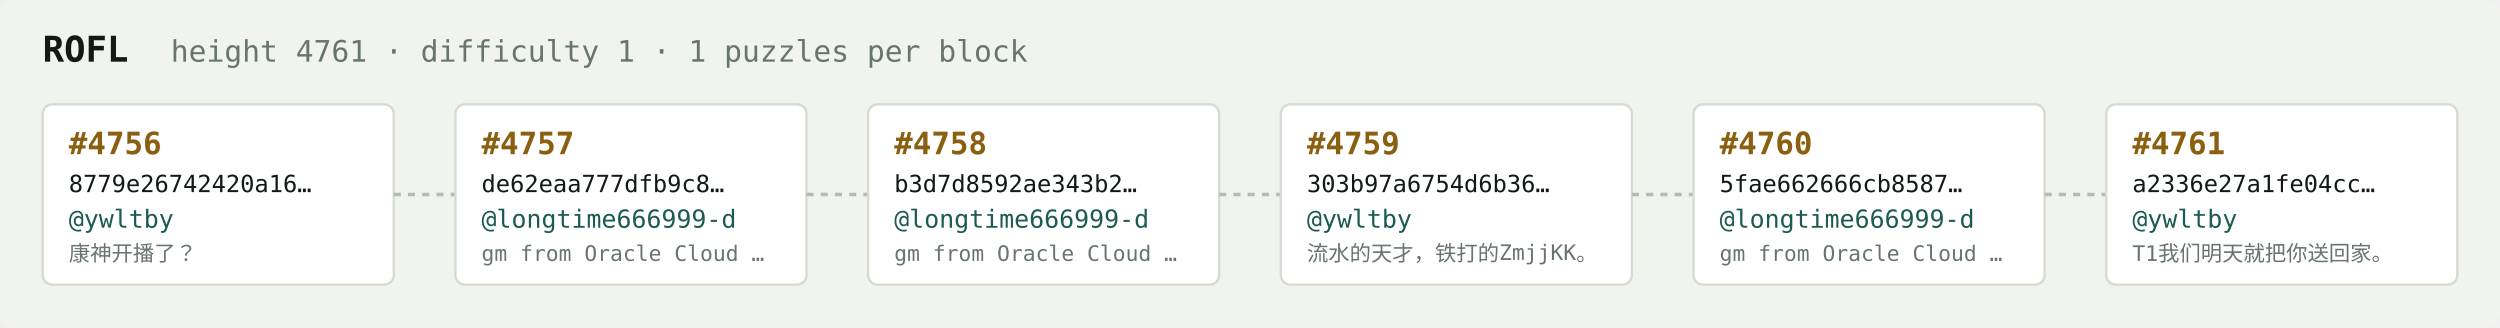
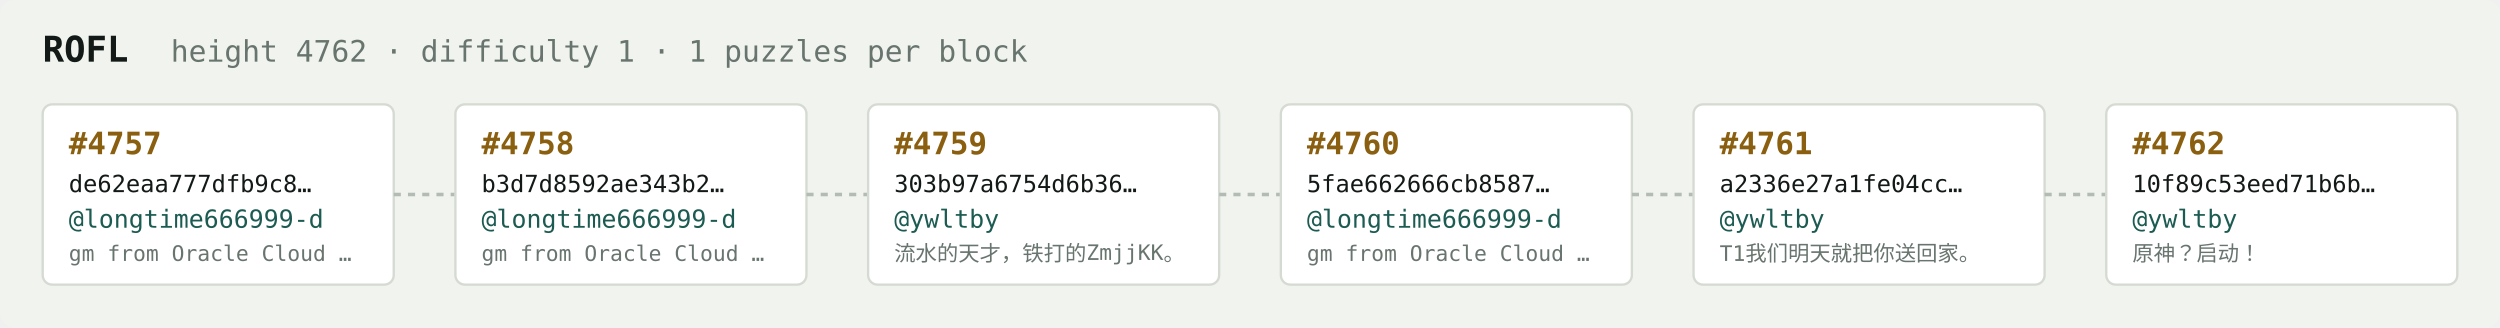
<svg xmlns="http://www.w3.org/2000/svg" width="1054" height="138" viewBox="0 0 1054 138" font-family="ui-monospace,SFMono-Regular,Menlo,monospace">
  <rect fill="#f1f3ef" width="1054" height="138" rx="6" />
  <text x="18" y="26" fill="#121916" font-size="15" font-weight="700">ROFL</text>
-   <text x="72" y="26" fill="#68746e" font-size="12.5">height 4761 · difficulty 1 · 1 puzzles per block</text>
+   <text x="72" y="26" fill="#68746e" font-size="12.5">height 4762 · difficulty 1 · 1 puzzles per block</text>
  <rect x="18" y="44" width="148" height="76" rx="4" fill="#ffffff" stroke="#d5dbd2" stroke-width="1" />
-   <text x="29" y="65" fill="#8a5f10" font-size="13" font-weight="700">#4756</text>
-   <text x="29" y="81" fill="#121916" font-size="10">8779e26742420a16…</text>
-   <text x="29" y="96" fill="#1c5b52" font-size="10.5">@ywltby</text>
-   <text x="29" y="110" fill="#68746e" font-size="9">康神开播了？</text>
+   <text x="29" y="65" fill="#8a5f10" font-size="13" font-weight="700">#4757</text>
+   <text x="29" y="81" fill="#121916" font-size="10">de62eaa777dfb9c8…</text>
+   <text x="29" y="96" fill="#1c5b52" font-size="10.5">@longtime666999-d</text>
+   <text x="29" y="110" fill="#68746e" font-size="9">gm from Oracle Cloud …</text>
  <line x1="166" y1="82.0" x2="192" y2="82.0" stroke="#b3bcb4" stroke-width="1.5" stroke-dasharray="3 3" />
  <rect x="192" y="44" width="148" height="76" rx="4" fill="#ffffff" stroke="#d5dbd2" stroke-width="1" />
-   <text x="203" y="65" fill="#8a5f10" font-size="13" font-weight="700">#4757</text>
-   <text x="203" y="81" fill="#121916" font-size="10">de62eaa777dfb9c8…</text>
+   <text x="203" y="65" fill="#8a5f10" font-size="13" font-weight="700">#4758</text>
+   <text x="203" y="81" fill="#121916" font-size="10">b3d7d8592ae343b2…</text>
  <text x="203" y="96" fill="#1c5b52" font-size="10.5">@longtime666999-d</text>
  <text x="203" y="110" fill="#68746e" font-size="9">gm from Oracle Cloud …</text>
  <line x1="340" y1="82.0" x2="366" y2="82.0" stroke="#b3bcb4" stroke-width="1.5" stroke-dasharray="3 3" />
  <rect x="366" y="44" width="148" height="76" rx="4" fill="#ffffff" stroke="#d5dbd2" stroke-width="1" />
-   <text x="377" y="65" fill="#8a5f10" font-size="13" font-weight="700">#4758</text>
-   <text x="377" y="81" fill="#121916" font-size="10">b3d7d8592ae343b2…</text>
-   <text x="377" y="96" fill="#1c5b52" font-size="10.5">@longtime666999-d</text>
-   <text x="377" y="110" fill="#68746e" font-size="9">gm from Oracle Cloud …</text>
+   <text x="377" y="65" fill="#8a5f10" font-size="13" font-weight="700">#4759</text>
+   <text x="377" y="81" fill="#121916" font-size="10">303b97a6754d6b36…</text>
+   <text x="377" y="96" fill="#1c5b52" font-size="10.5">@ywltby</text>
+   <text x="377" y="110" fill="#68746e" font-size="9">流水的天才，铁打的ZmjjKK。</text>
  <line x1="514" y1="82.0" x2="540" y2="82.0" stroke="#b3bcb4" stroke-width="1.5" stroke-dasharray="3 3" />
  <rect x="540" y="44" width="148" height="76" rx="4" fill="#ffffff" stroke="#d5dbd2" stroke-width="1" />
-   <text x="551" y="65" fill="#8a5f10" font-size="13" font-weight="700">#4759</text>
-   <text x="551" y="81" fill="#121916" font-size="10">303b97a6754d6b36…</text>
-   <text x="551" y="96" fill="#1c5b52" font-size="10.5">@ywltby</text>
-   <text x="551" y="110" fill="#68746e" font-size="9">流水的天才，铁打的ZmjjKK。</text>
+   <text x="551" y="65" fill="#8a5f10" font-size="13" font-weight="700">#4760</text>
+   <text x="551" y="81" fill="#121916" font-size="10">5fae662666cb8587…</text>
+   <text x="551" y="96" fill="#1c5b52" font-size="10.5">@longtime666999-d</text>
+   <text x="551" y="110" fill="#68746e" font-size="9">gm from Oracle Cloud …</text>
  <line x1="688" y1="82.0" x2="714" y2="82.0" stroke="#b3bcb4" stroke-width="1.5" stroke-dasharray="3 3" />
  <rect x="714" y="44" width="148" height="76" rx="4" fill="#ffffff" stroke="#d5dbd2" stroke-width="1" />
-   <text x="725" y="65" fill="#8a5f10" font-size="13" font-weight="700">#4760</text>
-   <text x="725" y="81" fill="#121916" font-size="10">5fae662666cb8587…</text>
-   <text x="725" y="96" fill="#1c5b52" font-size="10.5">@longtime666999-d</text>
-   <text x="725" y="110" fill="#68746e" font-size="9">gm from Oracle Cloud …</text>
+   <text x="725" y="65" fill="#8a5f10" font-size="13" font-weight="700">#4761</text>
+   <text x="725" y="81" fill="#121916" font-size="10">a2336e27a1fe04cc…</text>
+   <text x="725" y="96" fill="#1c5b52" font-size="10.5">@ywltby</text>
+   <text x="725" y="110" fill="#68746e" font-size="9">T1我们明天就把你送回家。</text>
  <line x1="862" y1="82.0" x2="888" y2="82.0" stroke="#b3bcb4" stroke-width="1.5" stroke-dasharray="3 3" />
  <rect x="888" y="44" width="148" height="76" rx="4" fill="#ffffff" stroke="#d5dbd2" stroke-width="1" />
-   <text x="899" y="65" fill="#8a5f10" font-size="13" font-weight="700">#4761</text>
-   <text x="899" y="81" fill="#121916" font-size="10">a2336e27a1fe04cc…</text>
+   <text x="899" y="65" fill="#8a5f10" font-size="13" font-weight="700">#4762</text>
+   <text x="899" y="81" fill="#121916" font-size="10">10f89c53eed71b6b…</text>
  <text x="899" y="96" fill="#1c5b52" font-size="10.5">@ywltby</text>
-   <text x="899" y="110" fill="#68746e" font-size="9">T1我们明天就把你送回家。</text>
+   <text x="899" y="110" fill="#68746e" font-size="9">原神？启动！</text>
</svg>
